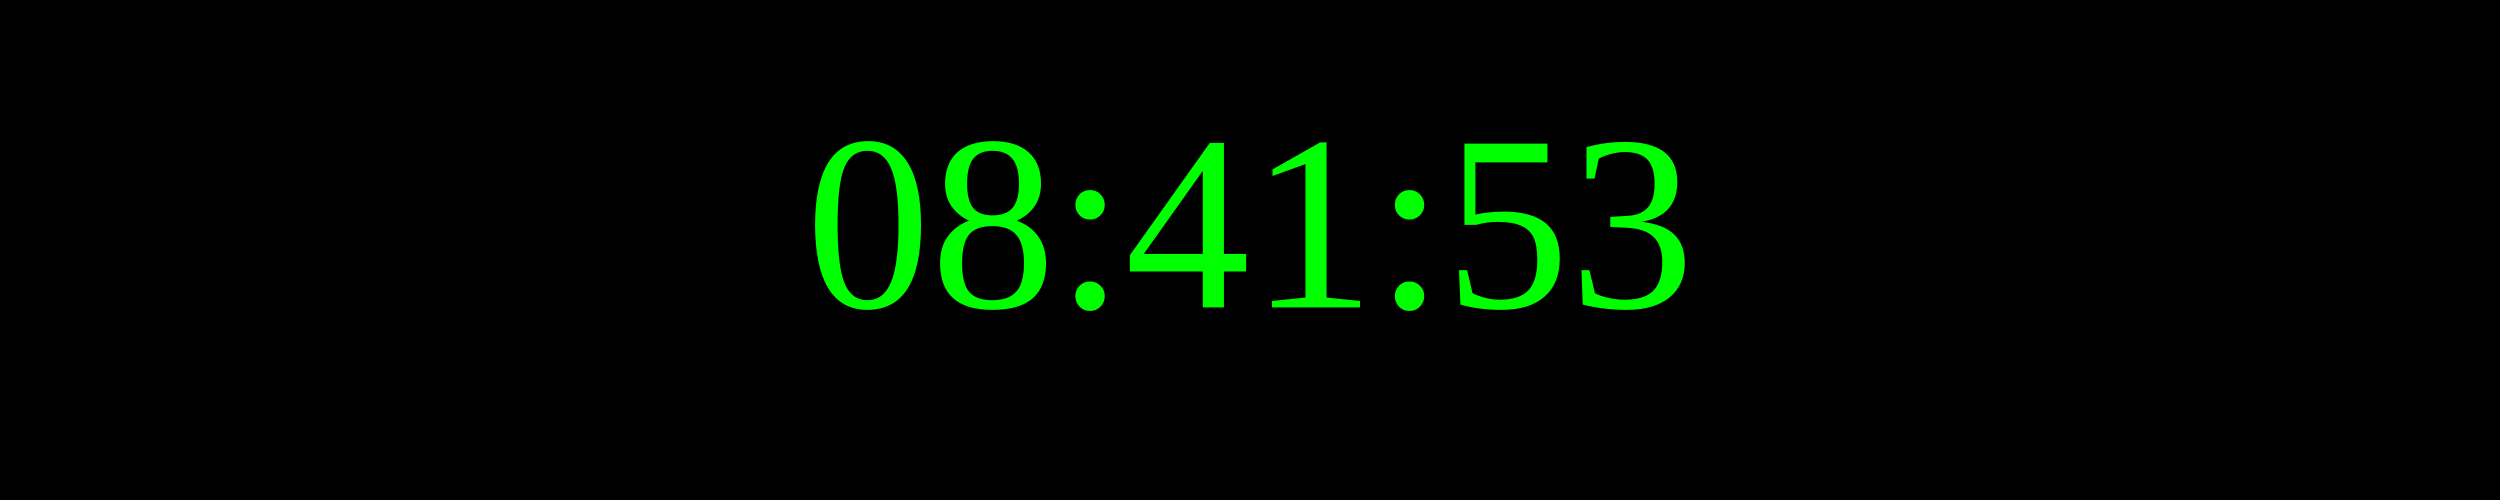
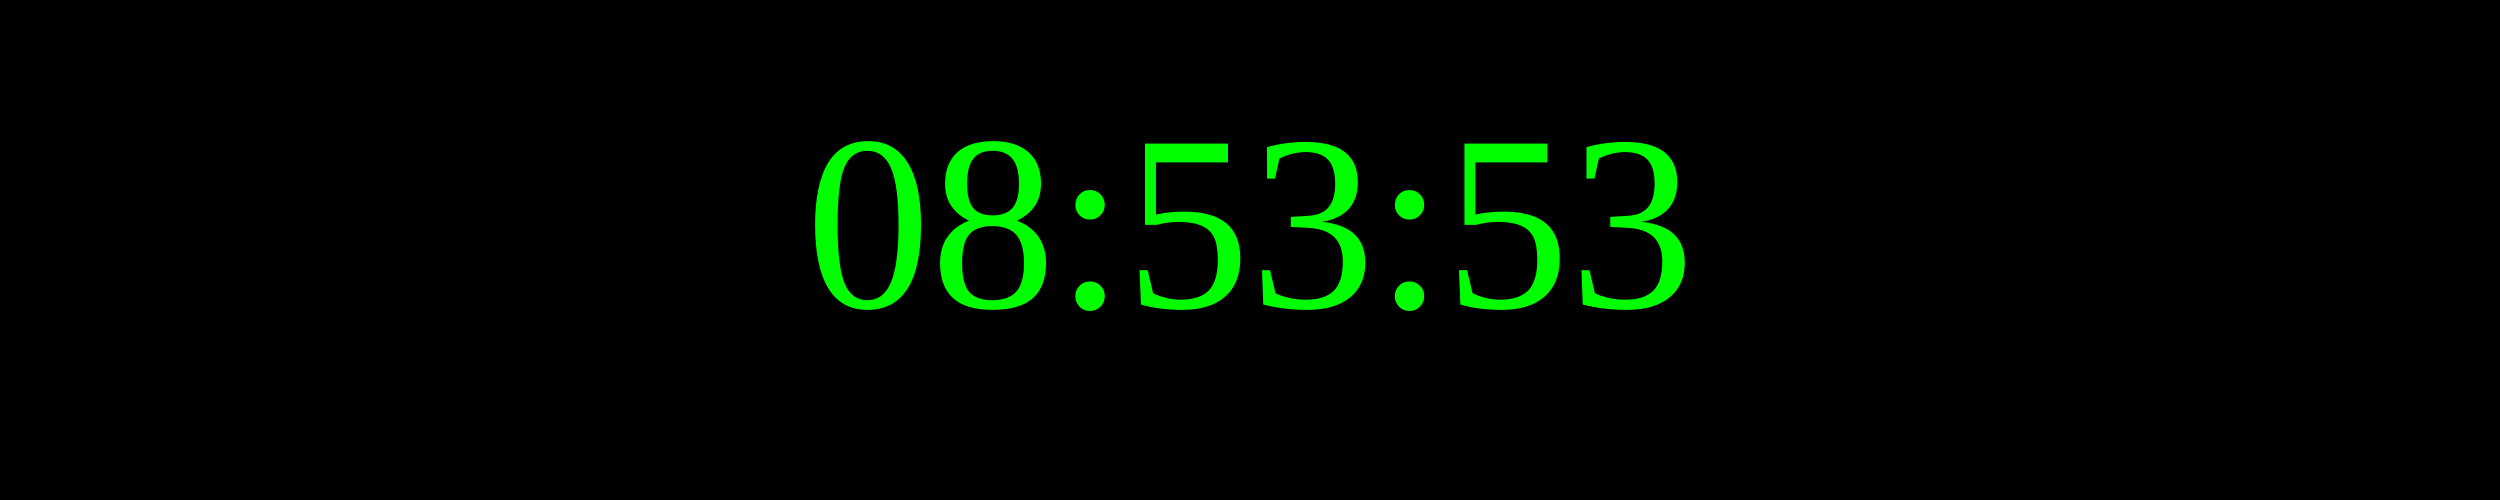
<svg xmlns="http://www.w3.org/2000/svg" width="250" height="50">
  <rect width="100%" height="100%" fill="black" />
  <text x="50%" y="50%" font-size="25" fill="lime" text-anchor="middle" dominant-baseline="middle">
- 08:41:53
+ 08:53:53
</text>
</svg>
